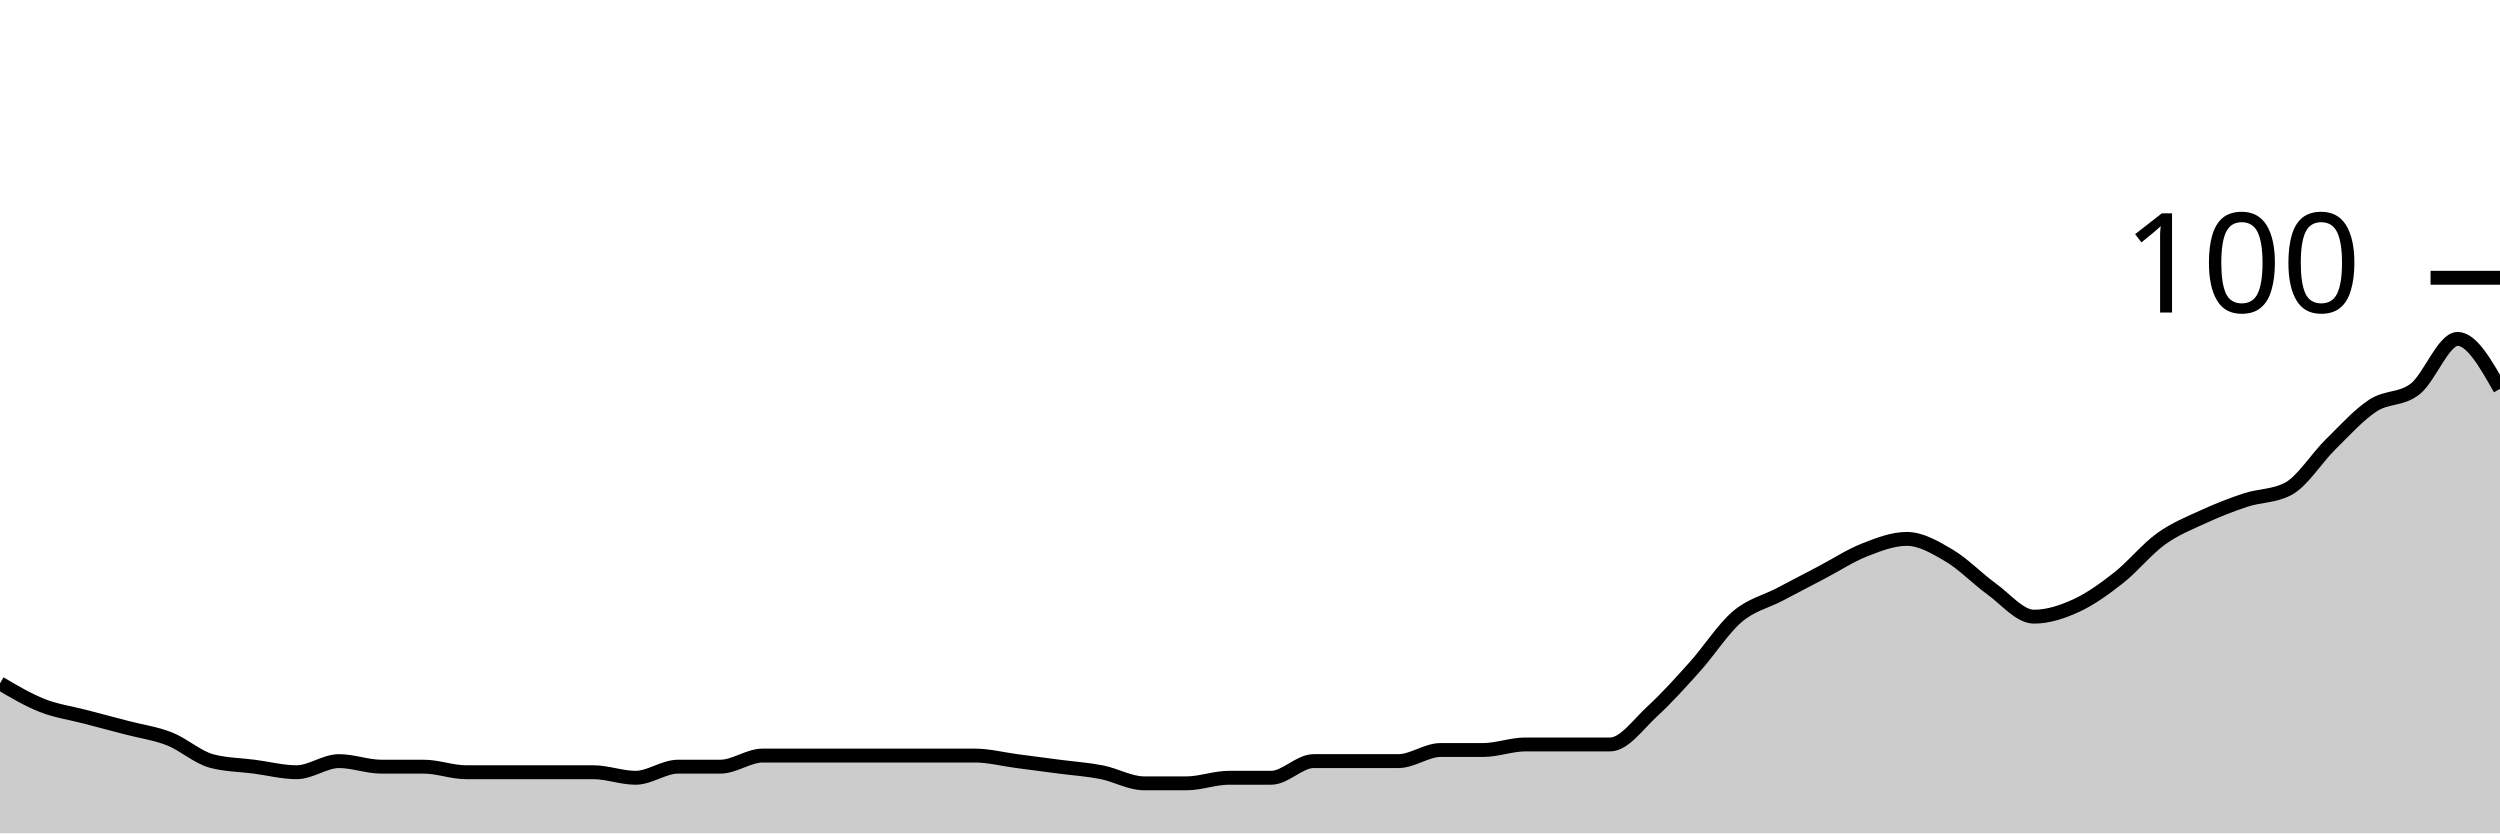
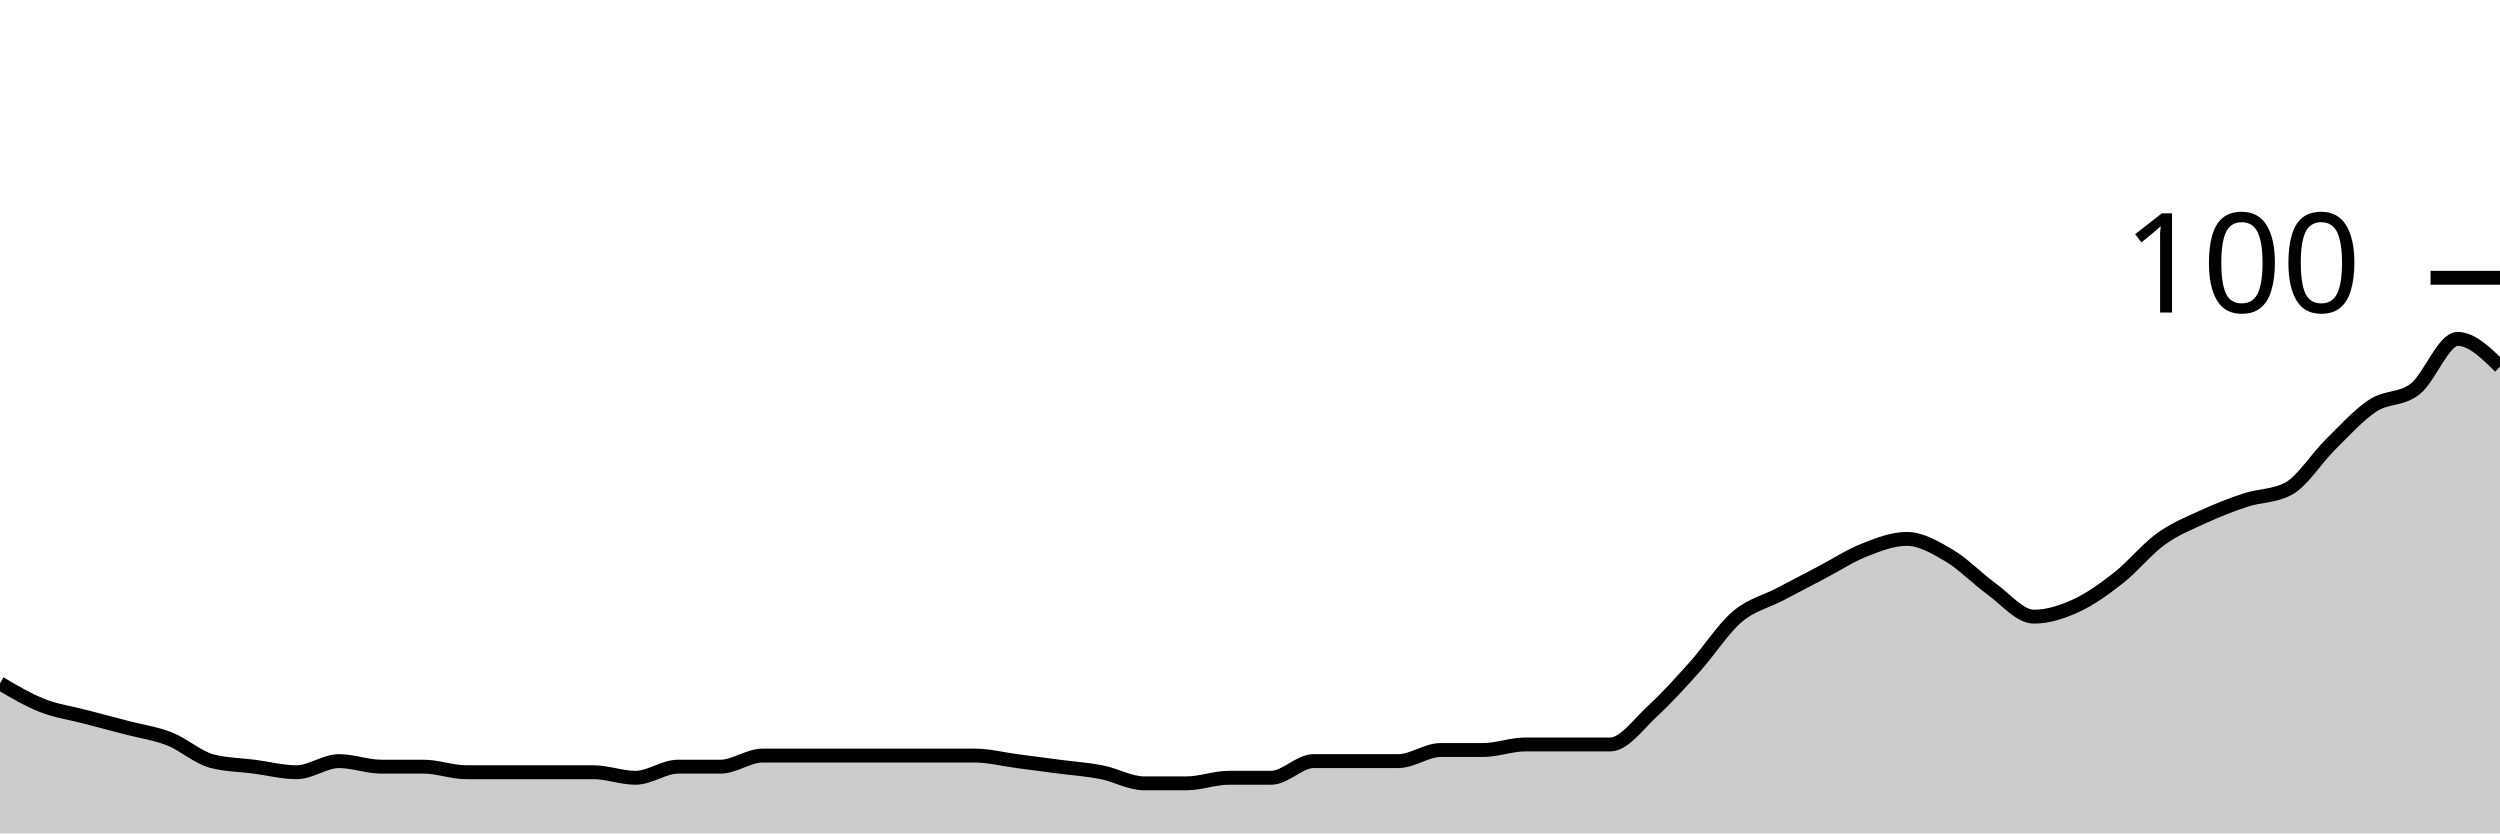
<svg xmlns="http://www.w3.org/2000/svg" viewBox="0 0 180 60">
  <g transform="translate(0,20)">
-     <path class="area" fill="rgba(0, 0, 0, 0.2)" d="M0,29.2C1.017,29.8,2.034,30.4,3.051,30.8C4.068,31.2,5.085,31.333,6.102,31.6C7.119,31.867,8.136,32.133,9.153,32.4C10.169,32.667,11.186,32.8,12.203,33.2C13.22,33.6,14.237,34.533,15.254,34.8C16.271,35.067,17.288,35.067,18.305,35.2C19.322,35.333,20.339,35.6,21.356,35.6C22.373,35.6,23.39,34.8,24.407,34.8C25.424,34.8,26.441,35.2,27.458,35.2C28.475,35.2,29.492,35.2,30.508,35.2C31.525,35.2,32.542,35.6,33.559,35.6C34.576,35.6,35.593,35.6,36.61,35.6C37.627,35.6,38.644,35.6,39.661,35.6C40.678,35.6,41.695,35.6,42.712,35.6C43.729,35.6,44.746,36,45.763,36C46.78,36,47.797,35.2,48.814,35.2C49.831,35.2,50.847,35.2,51.864,35.2C52.881,35.2,53.898,34.4,54.915,34.4C55.932,34.4,56.949,34.4,57.966,34.4C58.983,34.4,60,34.4,61.017,34.4C62.034,34.4,63.051,34.4,64.068,34.4C65.085,34.4,66.102,34.4,67.119,34.4C68.136,34.4,69.153,34.4,70.169,34.4C71.186,34.4,72.203,34.667,73.22,34.8C74.237,34.933,75.254,35.067,76.271,35.2C77.288,35.333,78.305,35.4,79.322,35.6C80.339,35.8,81.356,36.4,82.373,36.4C83.39,36.4,84.407,36.4,85.424,36.4C86.441,36.4,87.458,36,88.475,36C89.492,36,90.508,36,91.525,36C92.542,36,93.559,34.8,94.576,34.8C95.593,34.8,96.61,34.8,97.627,34.8C98.644,34.8,99.661,34.8,100.678,34.8C101.695,34.8,102.712,34,103.729,34C104.746,34,105.763,34,106.78,34C107.797,34,108.814,33.6,109.831,33.6C110.847,33.6,111.864,33.6,112.881,33.6C113.898,33.6,114.915,33.6,115.932,33.6C116.949,33.6,117.966,32.133,118.983,31.2C120,30.267,121.017,29.133,122.034,28C123.051,26.867,124.068,25.267,125.085,24.4C126.102,23.533,127.119,23.333,128.136,22.8C129.153,22.267,130.169,21.733,131.186,21.2C132.203,20.667,133.22,20,134.237,19.6C135.254,19.2,136.271,18.8,137.288,18.8C138.305,18.8,139.322,19.4,140.339,20C141.356,20.6,142.373,21.667,143.39,22.4C144.407,23.133,145.424,24.4,146.441,24.4C147.458,24.4,148.475,24.067,149.492,23.6C150.508,23.133,151.525,22.4,152.542,21.6C153.559,20.8,154.576,19.533,155.593,18.8C156.61,18.067,157.627,17.667,158.644,17.2C159.661,16.733,160.678,16.333,161.695,16C162.712,15.667,163.729,15.733,164.746,15.2C165.763,14.667,166.78,13,167.797,12C168.814,11,169.831,9.867,170.847,9.2C171.864,8.533,172.881,8.8,173.898,8C174.915,7.2,175.932,4.4,176.949,4.4C177.966,4.4,178.983,6.2,180,8L180,40C178.983,40,177.966,40,176.949,40C175.932,40,174.915,40,173.898,40C172.881,40,171.864,40,170.847,40C169.831,40,168.814,40,167.797,40C166.78,40,165.763,40,164.746,40C163.729,40,162.712,40,161.695,40C160.678,40,159.661,40,158.644,40C157.627,40,156.61,40,155.593,40C154.576,40,153.559,40,152.542,40C151.525,40,150.508,40,149.492,40C148.475,40,147.458,40,146.441,40C145.424,40,144.407,40,143.39,40C142.373,40,141.356,40,140.339,40C139.322,40,138.305,40,137.288,40C136.271,40,135.254,40,134.237,40C133.22,40,132.203,40,131.186,40C130.169,40,129.153,40,128.136,40C127.119,40,126.102,40,125.085,40C124.068,40,123.051,40,122.034,40C121.017,40,120,40,118.983,40C117.966,40,116.949,40,115.932,40C114.915,40,113.898,40,112.881,40C111.864,40,110.847,40,109.831,40C108.814,40,107.797,40,106.78,40C105.763,40,104.746,40,103.729,40C102.712,40,101.695,40,100.678,40C99.661,40,98.644,40,97.627,40C96.61,40,95.593,40,94.576,40C93.559,40,92.542,40,91.525,40C90.508,40,89.492,40,88.475,40C87.458,40,86.441,40,85.424,40C84.407,40,83.39,40,82.373,40C81.356,40,80.339,40,79.322,40C78.305,40,77.288,40,76.271,40C75.254,40,74.237,40,73.22,40C72.203,40,71.186,40,70.169,40C69.153,40,68.136,40,67.119,40C66.102,40,65.085,40,64.068,40C63.051,40,62.034,40,61.017,40C60,40,58.983,40,57.966,40C56.949,40,55.932,40,54.915,40C53.898,40,52.881,40,51.864,40C50.847,40,49.831,40,48.814,40C47.797,40,46.78,40,45.763,40C44.746,40,43.729,40,42.712,40C41.695,40,40.678,40,39.661,40C38.644,40,37.627,40,36.61,40C35.593,40,34.576,40,33.559,40C32.542,40,31.525,40,30.508,40C29.492,40,28.475,40,27.458,40C26.441,40,25.424,40,24.407,40C23.39,40,22.373,40,21.356,40C20.339,40,19.322,40,18.305,40C17.288,40,16.271,40,15.254,40C14.237,40,13.22,40,12.203,40C11.186,40,10.169,40,9.153,40C8.136,40,7.119,40,6.102,40C5.085,40,4.068,40,3.051,40C2.034,40,1.017,40,0,40Z" />
-     <path class="line" stroke="black" fill="none" d="M0,29.2C1.017,29.8,2.034,30.4,3.051,30.8C4.068,31.2,5.085,31.333,6.102,31.6C7.119,31.867,8.136,32.133,9.153,32.4C10.169,32.667,11.186,32.8,12.203,33.2C13.22,33.6,14.237,34.533,15.254,34.8C16.271,35.067,17.288,35.067,18.305,35.2C19.322,35.333,20.339,35.6,21.356,35.6C22.373,35.6,23.39,34.8,24.407,34.8C25.424,34.8,26.441,35.2,27.458,35.2C28.475,35.2,29.492,35.2,30.508,35.2C31.525,35.2,32.542,35.6,33.559,35.6C34.576,35.6,35.593,35.6,36.61,35.6C37.627,35.6,38.644,35.6,39.661,35.6C40.678,35.6,41.695,35.6,42.712,35.6C43.729,35.6,44.746,36,45.763,36C46.78,36,47.797,35.2,48.814,35.2C49.831,35.2,50.847,35.2,51.864,35.2C52.881,35.2,53.898,34.4,54.915,34.4C55.932,34.4,56.949,34.4,57.966,34.4C58.983,34.4,60,34.4,61.017,34.4C62.034,34.4,63.051,34.4,64.068,34.4C65.085,34.4,66.102,34.4,67.119,34.4C68.136,34.4,69.153,34.4,70.169,34.4C71.186,34.4,72.203,34.667,73.22,34.8C74.237,34.933,75.254,35.067,76.271,35.2C77.288,35.333,78.305,35.4,79.322,35.6C80.339,35.8,81.356,36.4,82.373,36.4C83.39,36.4,84.407,36.4,85.424,36.4C86.441,36.4,87.458,36,88.475,36C89.492,36,90.508,36,91.525,36C92.542,36,93.559,34.8,94.576,34.8C95.593,34.8,96.61,34.8,97.627,34.8C98.644,34.8,99.661,34.8,100.678,34.8C101.695,34.8,102.712,34,103.729,34C104.746,34,105.763,34,106.78,34C107.797,34,108.814,33.6,109.831,33.6C110.847,33.6,111.864,33.6,112.881,33.6C113.898,33.6,114.915,33.6,115.932,33.6C116.949,33.6,117.966,32.133,118.983,31.2C120,30.267,121.017,29.133,122.034,28C123.051,26.867,124.068,25.267,125.085,24.4C126.102,23.533,127.119,23.333,128.136,22.8C129.153,22.267,130.169,21.733,131.186,21.2C132.203,20.667,133.22,20,134.237,19.6C135.254,19.2,136.271,18.8,137.288,18.8C138.305,18.8,139.322,19.4,140.339,20C141.356,20.6,142.373,21.667,143.39,22.4C144.407,23.133,145.424,24.4,146.441,24.4C147.458,24.4,148.475,24.067,149.492,23.6C150.508,23.133,151.525,22.4,152.542,21.6C153.559,20.8,154.576,19.533,155.593,18.8C156.61,18.067,157.627,17.667,158.644,17.2C159.661,16.733,160.678,16.333,161.695,16C162.712,15.667,163.729,15.733,164.746,15.2C165.763,14.667,166.78,13,167.797,12C168.814,11,169.831,9.867,170.847,9.2C171.864,8.533,172.881,8.8,173.898,8C174.915,7.2,175.932,4.4,176.949,4.4C177.966,4.4,178.983,6.2,180,8" />
+     <path class="area" fill="rgba(0, 0, 0, 0.2)" d="M0,29.2C1.017,29.8,2.034,30.4,3.051,30.8C4.068,31.2,5.085,31.333,6.102,31.6C7.119,31.867,8.136,32.133,9.153,32.4C10.169,32.667,11.186,32.8,12.203,33.2C13.22,33.6,14.237,34.533,15.254,34.8C16.271,35.067,17.288,35.067,18.305,35.2C19.322,35.333,20.339,35.6,21.356,35.6C22.373,35.6,23.39,34.8,24.407,34.8C25.424,34.8,26.441,35.2,27.458,35.2C28.475,35.2,29.492,35.2,30.508,35.2C31.525,35.2,32.542,35.6,33.559,35.6C34.576,35.6,35.593,35.6,36.61,35.6C37.627,35.6,38.644,35.6,39.661,35.6C40.678,35.6,41.695,35.6,42.712,35.6C43.729,35.6,44.746,36,45.763,36C46.78,36,47.797,35.2,48.814,35.2C49.831,35.2,50.847,35.2,51.864,35.2C52.881,35.2,53.898,34.4,54.915,34.4C55.932,34.4,56.949,34.4,57.966,34.4C58.983,34.4,60,34.4,61.017,34.4C62.034,34.4,63.051,34.4,64.068,34.4C65.085,34.4,66.102,34.4,67.119,34.4C68.136,34.4,69.153,34.4,70.169,34.4C71.186,34.4,72.203,34.667,73.22,34.8C74.237,34.933,75.254,35.067,76.271,35.2C77.288,35.333,78.305,35.4,79.322,35.6C80.339,35.8,81.356,36.4,82.373,36.4C83.39,36.4,84.407,36.4,85.424,36.4C86.441,36.4,87.458,36,88.475,36C89.492,36,90.508,36,91.525,36C92.542,36,93.559,34.8,94.576,34.8C95.593,34.8,96.61,34.8,97.627,34.8C98.644,34.8,99.661,34.8,100.678,34.8C101.695,34.8,102.712,34,103.729,34C104.746,34,105.763,34,106.78,34C107.797,34,108.814,33.6,109.831,33.6C110.847,33.6,111.864,33.6,112.881,33.6C113.898,33.6,114.915,33.6,115.932,33.6C116.949,33.6,117.966,32.133,118.983,31.2C120,30.267,121.017,29.133,122.034,28C123.051,26.867,124.068,25.267,125.085,24.4C126.102,23.533,127.119,23.333,128.136,22.8C129.153,22.267,130.169,21.733,131.186,21.2C132.203,20.667,133.22,20,134.237,19.6C135.254,19.2,136.271,18.8,137.288,18.8C138.305,18.8,139.322,19.4,140.339,20C141.356,20.6,142.373,21.667,143.39,22.4C144.407,23.133,145.424,24.4,146.441,24.4C147.458,24.4,148.475,24.067,149.492,23.6C150.508,23.133,151.525,22.4,152.542,21.6C153.559,20.8,154.576,19.533,155.593,18.8C156.61,18.067,157.627,17.667,158.644,17.2C159.661,16.733,160.678,16.333,161.695,16C162.712,15.667,163.729,15.733,164.746,15.2C165.763,14.667,166.78,13,167.797,12C168.814,11,169.831,9.867,170.847,9.2C171.864,8.533,172.881,8.8,173.898,8C174.915,7.2,175.932,4.4,176.949,4.4C177.966,4.4,178.983,5.4,180,6.4L180,40C178.983,40,177.966,40,176.949,40C175.932,40,174.915,40,173.898,40C172.881,40,171.864,40,170.847,40C169.831,40,168.814,40,167.797,40C166.78,40,165.763,40,164.746,40C163.729,40,162.712,40,161.695,40C160.678,40,159.661,40,158.644,40C157.627,40,156.61,40,155.593,40C154.576,40,153.559,40,152.542,40C151.525,40,150.508,40,149.492,40C148.475,40,147.458,40,146.441,40C145.424,40,144.407,40,143.39,40C142.373,40,141.356,40,140.339,40C139.322,40,138.305,40,137.288,40C136.271,40,135.254,40,134.237,40C133.22,40,132.203,40,131.186,40C130.169,40,129.153,40,128.136,40C127.119,40,126.102,40,125.085,40C124.068,40,123.051,40,122.034,40C121.017,40,120,40,118.983,40C117.966,40,116.949,40,115.932,40C114.915,40,113.898,40,112.881,40C111.864,40,110.847,40,109.831,40C108.814,40,107.797,40,106.78,40C105.763,40,104.746,40,103.729,40C102.712,40,101.695,40,100.678,40C99.661,40,98.644,40,97.627,40C96.61,40,95.593,40,94.576,40C93.559,40,92.542,40,91.525,40C90.508,40,89.492,40,88.475,40C87.458,40,86.441,40,85.424,40C84.407,40,83.39,40,82.373,40C81.356,40,80.339,40,79.322,40C78.305,40,77.288,40,76.271,40C75.254,40,74.237,40,73.22,40C72.203,40,71.186,40,70.169,40C69.153,40,68.136,40,67.119,40C66.102,40,65.085,40,64.068,40C63.051,40,62.034,40,61.017,40C60,40,58.983,40,57.966,40C56.949,40,55.932,40,54.915,40C53.898,40,52.881,40,51.864,40C50.847,40,49.831,40,48.814,40C47.797,40,46.78,40,45.763,40C44.746,40,43.729,40,42.712,40C41.695,40,40.678,40,39.661,40C38.644,40,37.627,40,36.61,40C35.593,40,34.576,40,33.559,40C32.542,40,31.525,40,30.508,40C29.492,40,28.475,40,27.458,40C26.441,40,25.424,40,24.407,40C23.39,40,22.373,40,21.356,40C20.339,40,19.322,40,18.305,40C17.288,40,16.271,40,15.254,40C14.237,40,13.22,40,12.203,40C11.186,40,10.169,40,9.153,40C8.136,40,7.119,40,6.102,40C5.085,40,4.068,40,3.051,40C2.034,40,1.017,40,0,40Z" />
+     <path class="line" stroke="black" fill="none" d="M0,29.2C1.017,29.8,2.034,30.4,3.051,30.8C4.068,31.2,5.085,31.333,6.102,31.6C7.119,31.867,8.136,32.133,9.153,32.4C10.169,32.667,11.186,32.8,12.203,33.2C13.22,33.6,14.237,34.533,15.254,34.8C16.271,35.067,17.288,35.067,18.305,35.2C19.322,35.333,20.339,35.6,21.356,35.6C22.373,35.6,23.39,34.8,24.407,34.8C25.424,34.8,26.441,35.2,27.458,35.2C28.475,35.2,29.492,35.2,30.508,35.2C31.525,35.2,32.542,35.6,33.559,35.6C34.576,35.6,35.593,35.6,36.61,35.6C37.627,35.6,38.644,35.6,39.661,35.6C40.678,35.6,41.695,35.6,42.712,35.6C43.729,35.6,44.746,36,45.763,36C46.78,36,47.797,35.2,48.814,35.2C49.831,35.2,50.847,35.2,51.864,35.2C52.881,35.2,53.898,34.4,54.915,34.4C55.932,34.4,56.949,34.4,57.966,34.4C58.983,34.4,60,34.4,61.017,34.4C62.034,34.4,63.051,34.4,64.068,34.4C65.085,34.4,66.102,34.4,67.119,34.4C68.136,34.4,69.153,34.4,70.169,34.4C71.186,34.4,72.203,34.667,73.22,34.8C74.237,34.933,75.254,35.067,76.271,35.2C77.288,35.333,78.305,35.4,79.322,35.6C80.339,35.8,81.356,36.4,82.373,36.4C83.39,36.4,84.407,36.4,85.424,36.4C86.441,36.4,87.458,36,88.475,36C89.492,36,90.508,36,91.525,36C92.542,36,93.559,34.8,94.576,34.8C95.593,34.8,96.61,34.8,97.627,34.8C98.644,34.8,99.661,34.8,100.678,34.8C101.695,34.8,102.712,34,103.729,34C104.746,34,105.763,34,106.78,34C107.797,34,108.814,33.6,109.831,33.6C110.847,33.6,111.864,33.6,112.881,33.6C113.898,33.6,114.915,33.6,115.932,33.6C116.949,33.6,117.966,32.133,118.983,31.2C120,30.267,121.017,29.133,122.034,28C123.051,26.867,124.068,25.267,125.085,24.4C126.102,23.533,127.119,23.333,128.136,22.8C129.153,22.267,130.169,21.733,131.186,21.2C132.203,20.667,133.22,20,134.237,19.6C135.254,19.2,136.271,18.8,137.288,18.8C138.305,18.8,139.322,19.4,140.339,20C141.356,20.6,142.373,21.667,143.39,22.4C144.407,23.133,145.424,24.4,146.441,24.4C147.458,24.4,148.475,24.067,149.492,23.6C150.508,23.133,151.525,22.4,152.542,21.6C153.559,20.8,154.576,19.533,155.593,18.8C156.61,18.067,157.627,17.667,158.644,17.2C159.661,16.733,160.678,16.333,161.695,16C162.712,15.667,163.729,15.733,164.746,15.2C165.763,14.667,166.78,13,167.797,12C168.814,11,169.831,9.867,170.847,9.2C171.864,8.533,172.881,8.8,173.898,8C174.915,7.2,175.932,4.4,176.949,4.4C177.966,4.4,178.983,5.4,180,6.4" />
    <path class="axis-ceiling" stroke-width="1" stroke="black" fill="none" d="M175,0L180,0" />
    <text class="axis-ceiling-label" font-family="sans-serif" text-anchor="end" font-size="10px" x="170" y="2.5">100</text>
  </g>
</svg>
